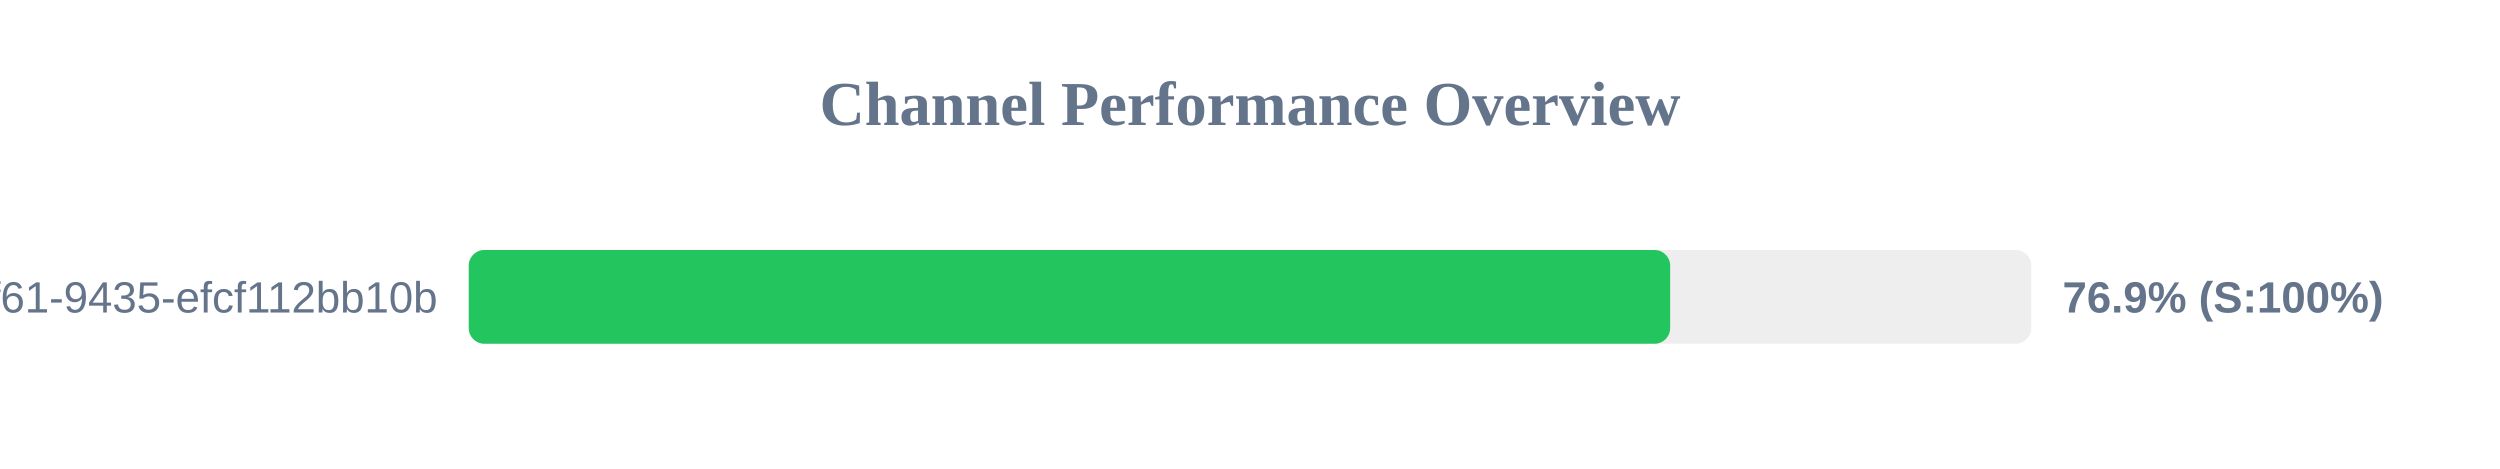
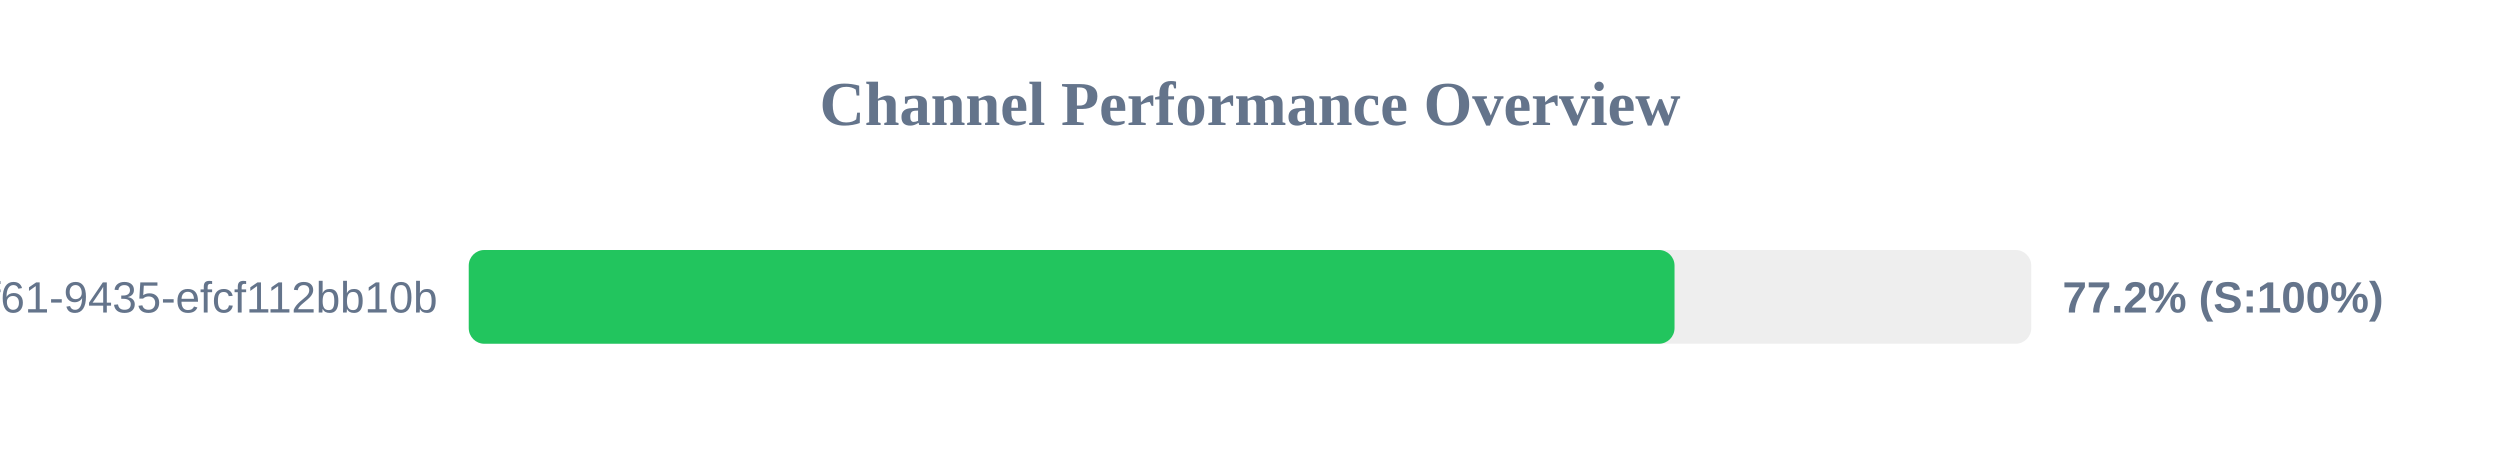
<svg xmlns="http://www.w3.org/2000/svg" width="800" height="150" version="1.1">
  <style>
        .row { font: 14px Arial; fill: #64748b; }
        .score { font: bold 14px Arial; fill: #64748b; }
    </style>
  <text x="400" y="40" text-anchor="middle" font-size="20px" font-weight="bold" fill="#64748b">Channel Performance Overview</text>
  <rect x="150" y="80" width="500" height="30" fill="#eee" rx="5" />
-   <rect x="150" y="80" width="384.45" height="30" fill="#22c55e" rx="5" />
+   <rect x="150" y="80" width="385.85" height="30" fill="#22c55e" rx="5" />
  <text x="140" y="100" text-anchor="end" class="row">?uuid=07c122ad-50b2-4f61-9435-efcf112bb10b</text>
-   <text x="660" y="100" text-anchor="start" class="score">76.9% (S:100%)</text>
+   <text x="660" y="100" text-anchor="start" class="score">77.2% (S:100%)</text>
</svg>
